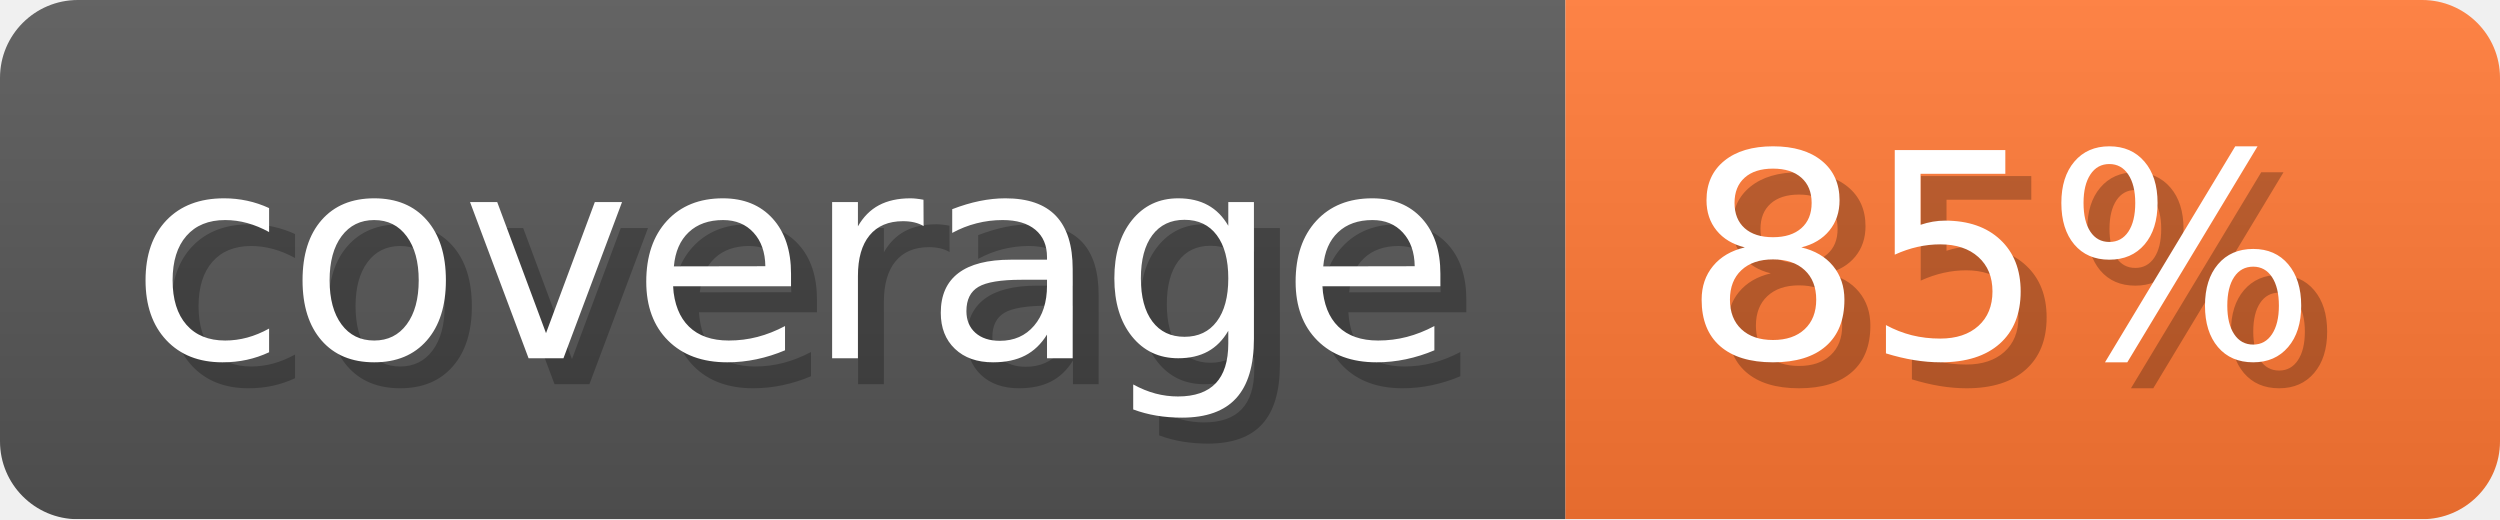
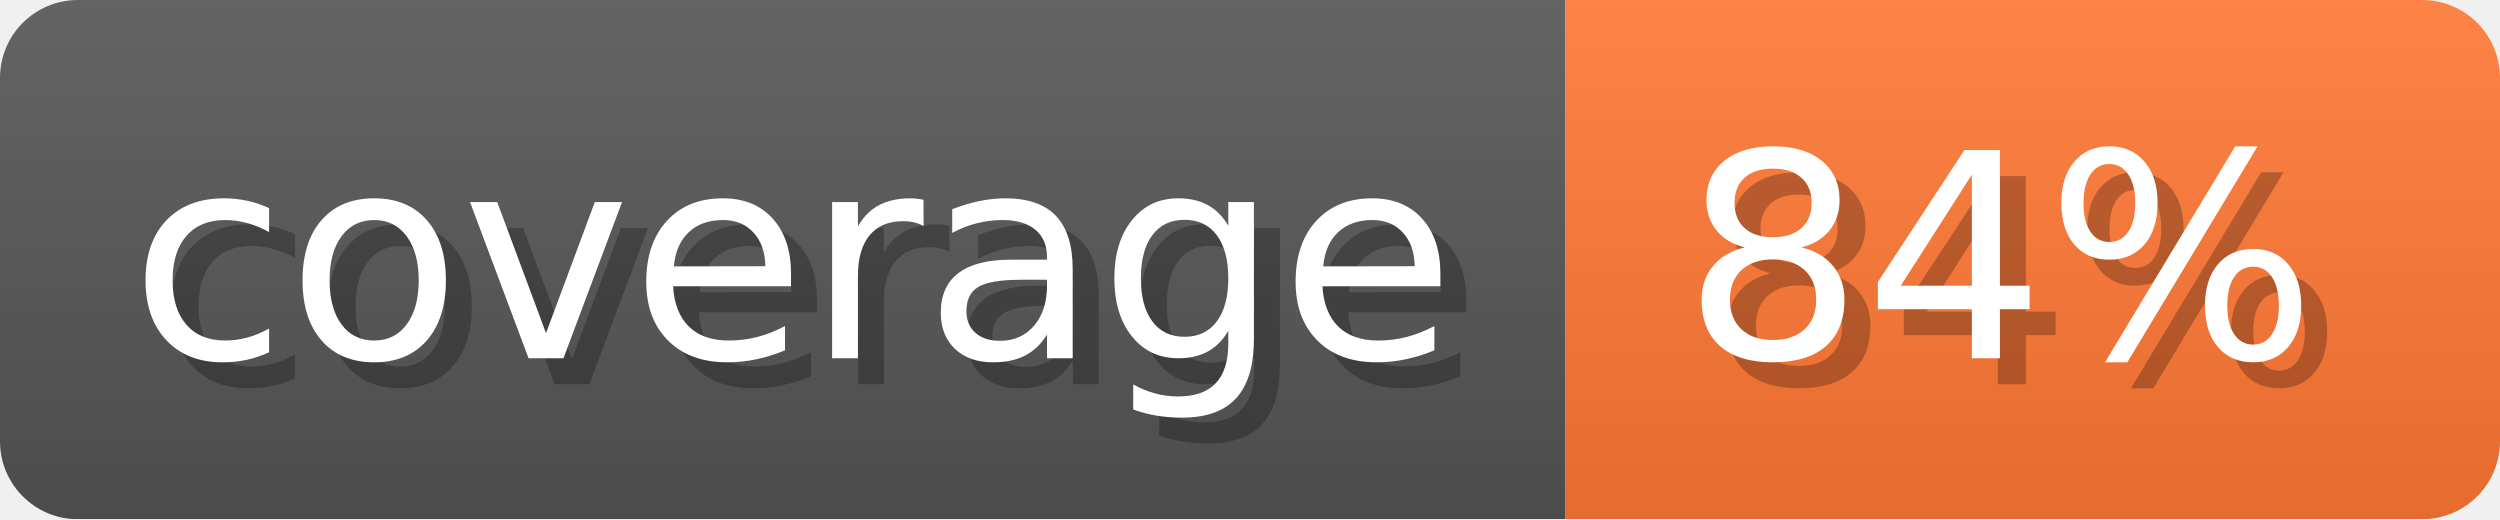
- <svg xmlns="http://www.w3.org/2000/svg" width="96.3" height="20" viewBox="0 0 963 200" role="img" aria-label="coverage: 85%">
-   <linearGradient id="CqSnc" x2="0" y2="100%">
+ <svg xmlns="http://www.w3.org/2000/svg" width="96.3" height="20" viewBox="0 0 963 200" role="img" aria-label="coverage: 84%">
+   <linearGradient id="iQglC" x2="0" y2="100%">
    <stop offset="0" stop-opacity=".1" stop-color="#EEE" />
    <stop offset="1" stop-opacity=".1" />
  </linearGradient>
-   <mask id="zNFTG">
+   <mask id="kFamL">
    <rect width="963" height="200" rx="30" fill="#FFF" />
  </mask>
-   <g mask="url(#zNFTG)">
+   <g mask="url(#kFamL)">
    <rect width="603" height="200" fill="#555" />
    <rect width="360" height="200" fill="#F73" x="603" />
-     <rect width="963" height="200" fill="url(#CqSnc)" />
+     <rect width="963" height="200" fill="url(#iQglC)" />
  </g>
  <g aria-hidden="true" fill="#fff" text-anchor="start" font-family="Verdana,DejaVu Sans,sans-serif" font-size="110">
    <text x="60" y="148" textLength="503" fill="#000" opacity="0.25">coverage</text>
    <text x="50" y="138" textLength="503">coverage</text>
-     <text x="658" y="148" textLength="260" fill="#000" opacity="0.25">85%</text>
-     <text x="648" y="138" textLength="260">85%</text>
+     <text x="658" y="148" textLength="260" fill="#000" opacity="0.25">84%</text>
+     <text x="648" y="138" textLength="260">84%</text>
  </g>
</svg>
